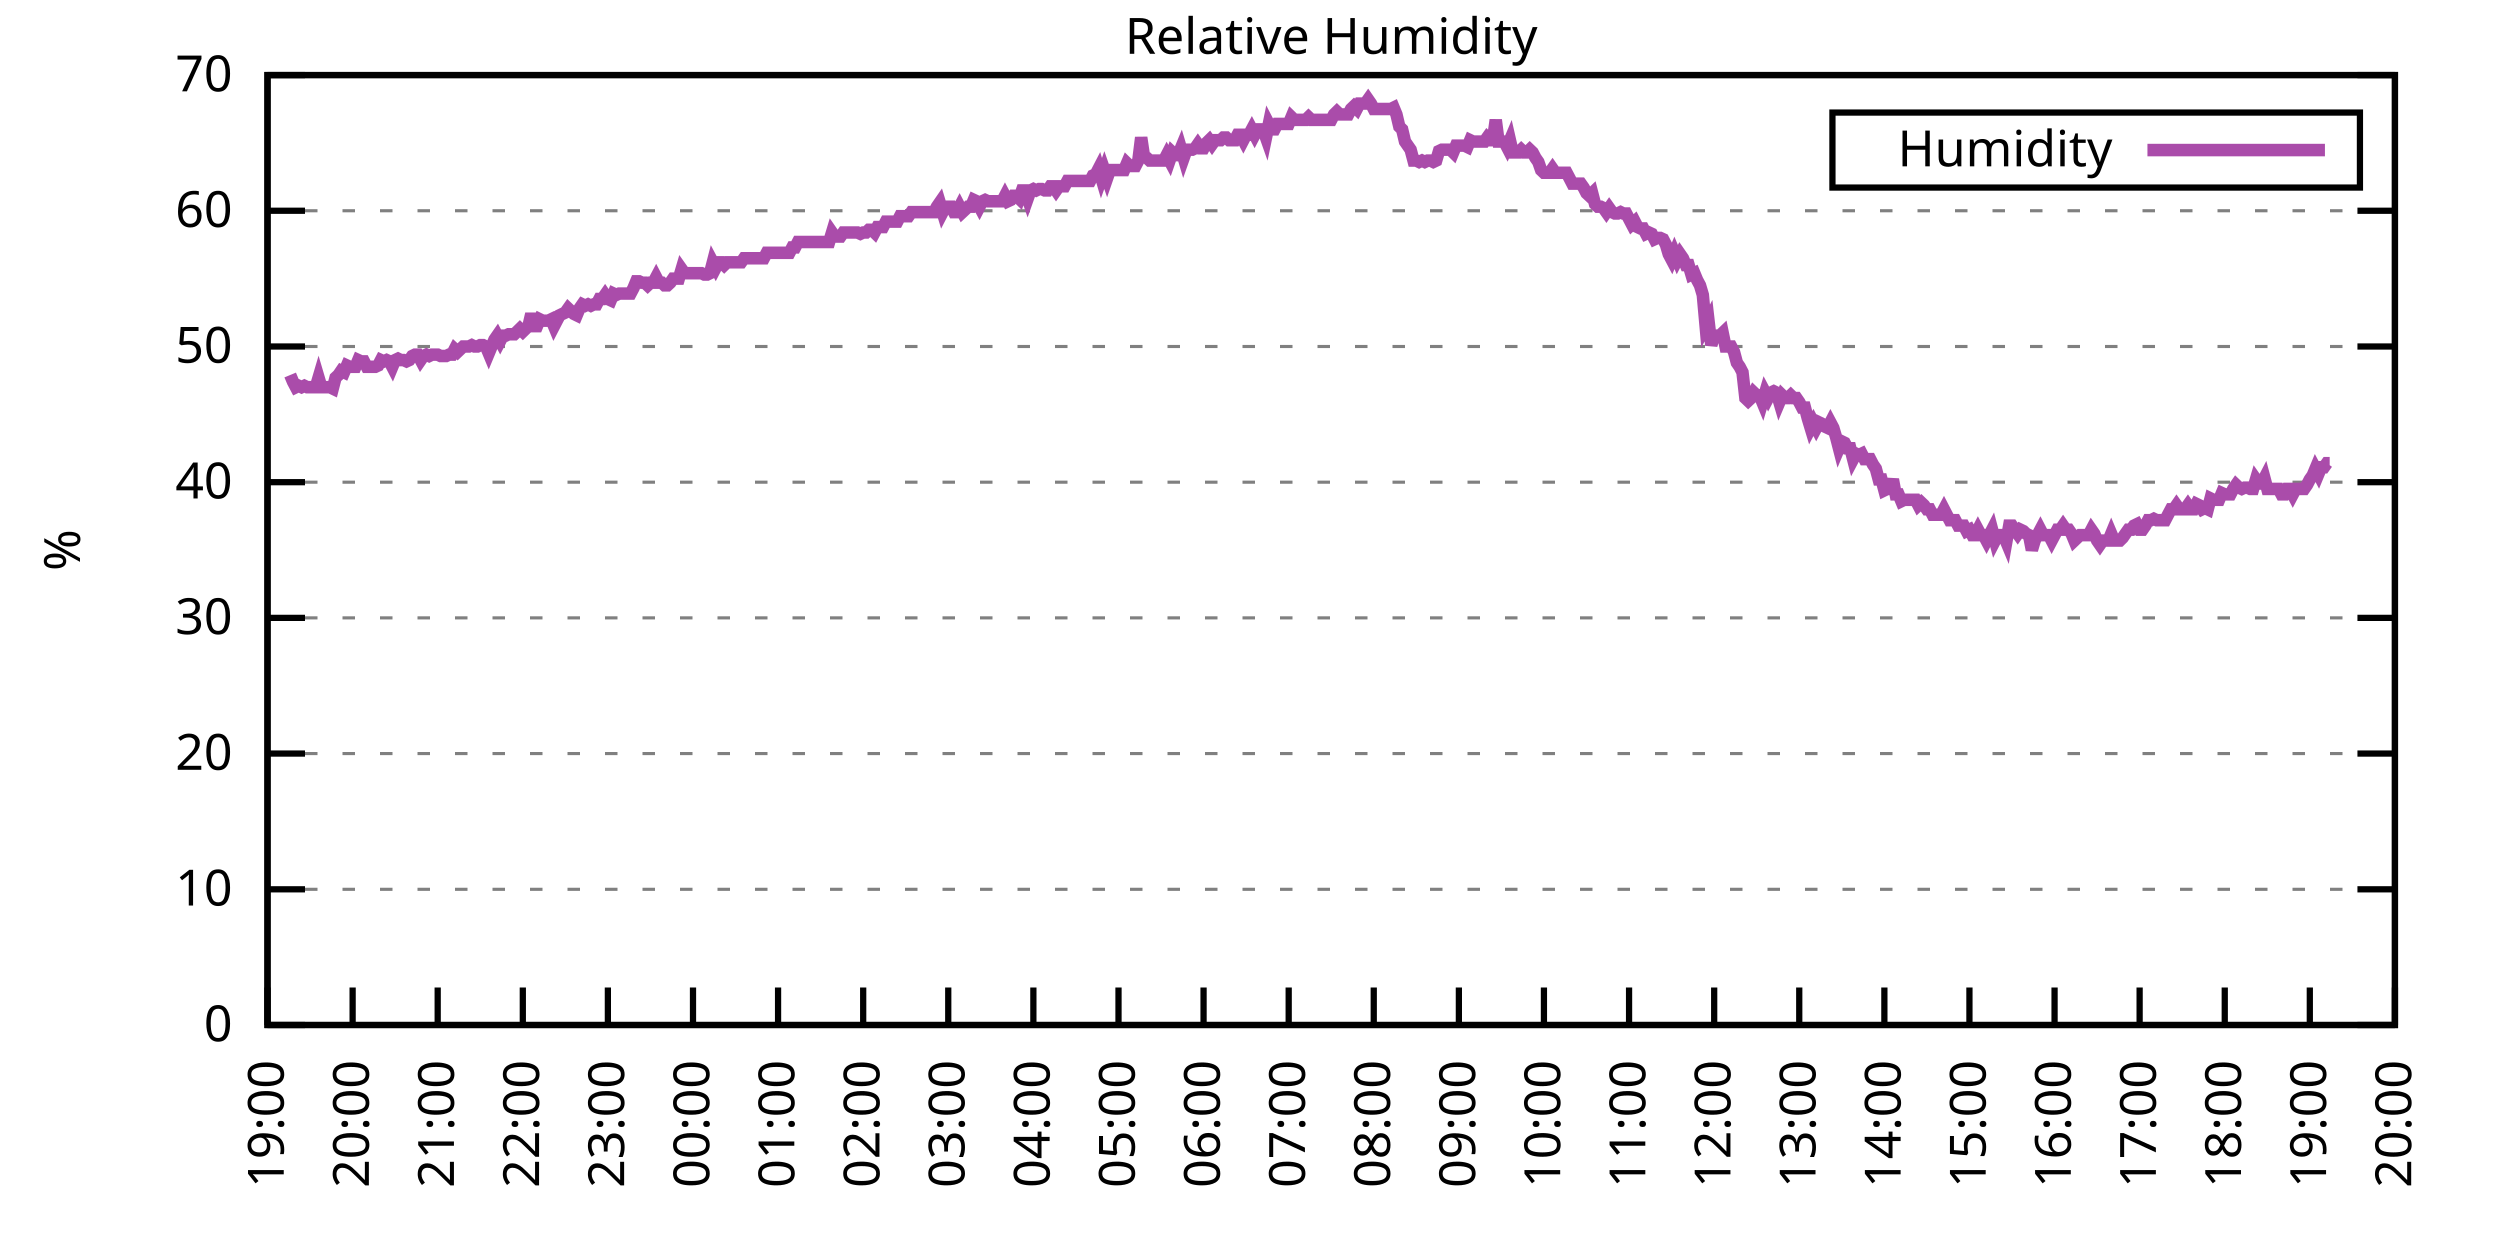
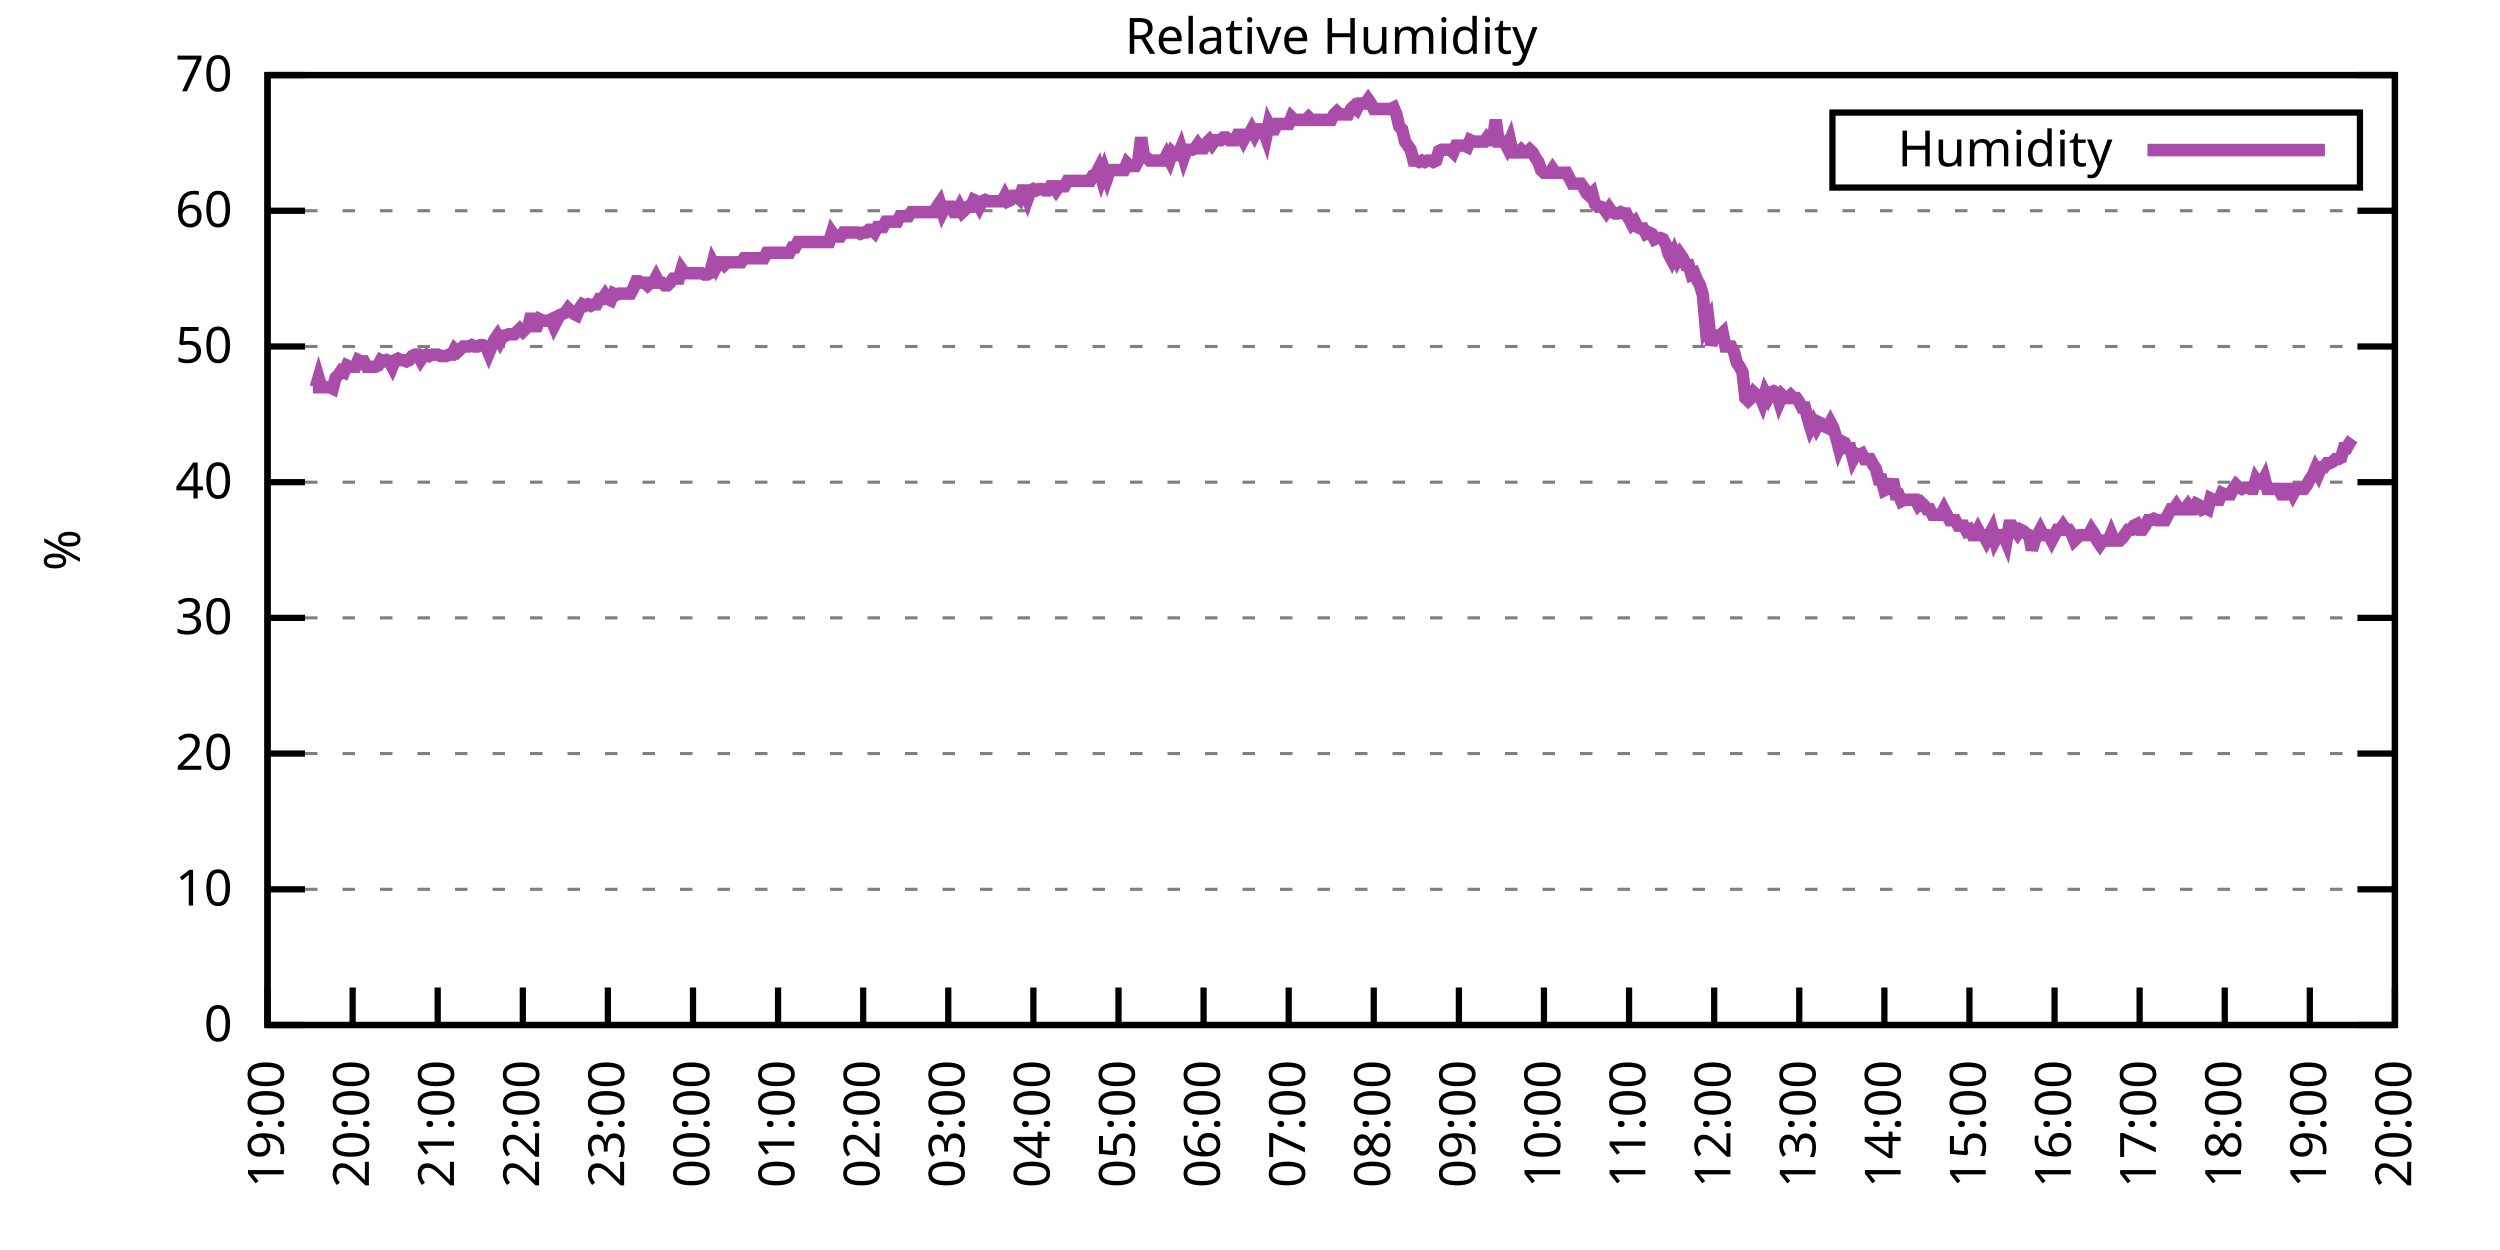
<svg xmlns="http://www.w3.org/2000/svg" xmlns:xlink="http://www.w3.org/1999/xlink" width="400" height="200" viewBox="0 0 400 200">
  <g id="gnuplot_canvas">
    <rect x="0" y="0" width="400" height="200" fill="none" />
    <defs>
      <circle id="gpDot" r="0.5" stroke-width="0.5" stroke="currentColor" />
      <path id="gpPt0" stroke-width="0.333" stroke="currentColor" d="M-1,0 h2 M0,-1 v2" />
      <path id="gpPt1" stroke-width="0.333" stroke="currentColor" d="M-1,-1 L1,1 M1,-1 L-1,1" />
      <path id="gpPt2" stroke-width="0.333" stroke="currentColor" d="M-1,0 L1,0 M0,-1 L0,1 M-1,-1 L1,1 M-1,1 L1,-1" />
      <rect id="gpPt3" stroke-width="0.333" stroke="currentColor" x="-1" y="-1" width="2" height="2" />
      <rect id="gpPt4" stroke-width="0.333" stroke="currentColor" fill="currentColor" x="-1" y="-1" width="2" height="2" />
      <circle id="gpPt5" stroke-width="0.333" stroke="currentColor" cx="0" cy="0" r="1" />
      <use xlink:href="#gpPt5" id="gpPt6" fill="currentColor" stroke="none" />
      <path id="gpPt7" stroke-width="0.333" stroke="currentColor" d="M0,-1.33 L-1.33,0.67 L1.33,0.67 z" />
      <use xlink:href="#gpPt7" id="gpPt8" fill="currentColor" stroke="none" />
      <use xlink:href="#gpPt7" id="gpPt9" stroke="currentColor" transform="rotate(180)" />
      <use xlink:href="#gpPt9" id="gpPt10" fill="currentColor" stroke="none" />
      <use xlink:href="#gpPt3" id="gpPt11" stroke="currentColor" transform="rotate(45)" />
      <use xlink:href="#gpPt11" id="gpPt12" fill="currentColor" stroke="none" />
      <path id="gpPt13" stroke-width="0.333" stroke="currentColor" d="M0,1.330 L1.265,0.411 L0.782,-1.067 L-0.782,-1.076 L-1.265,0.411 z" />
      <use xlink:href="#gpPt13" id="gpPt14" fill="currentColor" stroke="none" />
      <filter id="textbox" filterUnits="objectBoundingBox" x="0" y="0" height="1" width="1">
        <feFlood flood-color="white" flood-opacity="1" result="bgnd" />
        <feComposite in="SourceGraphic" in2="bgnd" operator="atop" />
      </filter>
      <filter id="greybox" filterUnits="objectBoundingBox" x="0" y="0" height="1" width="1">
        <feFlood flood-color="lightgrey" flood-opacity="1" result="grey" />
        <feComposite in="SourceGraphic" in2="grey" operator="atop" />
      </filter>
    </defs>
    <g fill="none" color="white" stroke="currentColor" stroke-width="1.00" stroke-linecap="butt" stroke-linejoin="miter">
</g>
    <g fill="none" color="black" stroke="currentColor" stroke-width="1.00" stroke-linecap="butt" stroke-linejoin="miter">
      <g stroke="none" shape-rendering="crispEdges">
        <polygon fill="rgb(255, 255, 255)" points="42.80,164.00 383.18,164.00 383.18,12.02 42.80,12.02 " />
      </g>
    </g>
    <g fill="none" color="black" stroke="currentColor" stroke-width="1.00" stroke-linecap="butt" stroke-linejoin="miter">
</g>
    <g fill="none" color="black" stroke="black" stroke-width="0.50" stroke-linecap="butt" stroke-linejoin="miter">
</g>
    <g fill="none" color="gray" stroke="currentColor" stroke-width="0.50" stroke-linecap="butt" stroke-linejoin="miter">
      <path stroke="gray" stroke-dasharray="2,4" class="gridline" d="M42.80,164.00 L383.19,164.00  " />
    </g>
    <g fill="none" color="gray" stroke="gray" stroke-width="1.00" stroke-linecap="butt" stroke-linejoin="miter">
</g>
    <g fill="none" color="black" stroke="currentColor" stroke-width="1.00" stroke-linecap="butt" stroke-linejoin="miter">
      <path stroke="black" d="M42.80,164.00 L48.80,164.00 M383.19,164.00 L377.19,164.00  " />
      <g transform="translate(37.20,166.60)" stroke="none" fill="black" font-family="Sans" font-size="8.00" text-anchor="end">
        <text>
          <tspan font-family="Sans"> 0</tspan>
        </text>
      </g>
    </g>
    <g fill="none" color="black" stroke="currentColor" stroke-width="1.00" stroke-linecap="butt" stroke-linejoin="miter">
</g>
    <g fill="none" color="black" stroke="black" stroke-width="0.50" stroke-linecap="butt" stroke-linejoin="miter">
</g>
    <g fill="none" color="gray" stroke="currentColor" stroke-width="0.50" stroke-linecap="butt" stroke-linejoin="miter">
      <path stroke="gray" stroke-dasharray="2,4" class="gridline" d="M42.80,142.29 L383.19,142.29  " />
    </g>
    <g fill="none" color="gray" stroke="gray" stroke-width="1.00" stroke-linecap="butt" stroke-linejoin="miter">
</g>
    <g fill="none" color="black" stroke="currentColor" stroke-width="1.00" stroke-linecap="butt" stroke-linejoin="miter">
      <path stroke="black" d="M42.80,142.29 L48.80,142.29 M383.19,142.29 L377.19,142.29  " />
      <g transform="translate(37.20,144.89)" stroke="none" fill="black" font-family="Sans" font-size="8.00" text-anchor="end">
        <text>
          <tspan font-family="Sans"> 10</tspan>
        </text>
      </g>
    </g>
    <g fill="none" color="black" stroke="currentColor" stroke-width="1.00" stroke-linecap="butt" stroke-linejoin="miter">
</g>
    <g fill="none" color="black" stroke="black" stroke-width="0.50" stroke-linecap="butt" stroke-linejoin="miter">
</g>
    <g fill="none" color="gray" stroke="currentColor" stroke-width="0.50" stroke-linecap="butt" stroke-linejoin="miter">
      <path stroke="gray" stroke-dasharray="2,4" class="gridline" d="M42.80,120.57 L383.19,120.57  " />
    </g>
    <g fill="none" color="gray" stroke="gray" stroke-width="1.00" stroke-linecap="butt" stroke-linejoin="miter">
</g>
    <g fill="none" color="black" stroke="currentColor" stroke-width="1.00" stroke-linecap="butt" stroke-linejoin="miter">
      <path stroke="black" d="M42.80,120.57 L48.80,120.57 M383.19,120.57 L377.19,120.57  " />
      <g transform="translate(37.20,123.17)" stroke="none" fill="black" font-family="Sans" font-size="8.00" text-anchor="end">
        <text>
          <tspan font-family="Sans"> 20</tspan>
        </text>
      </g>
    </g>
    <g fill="none" color="black" stroke="currentColor" stroke-width="1.00" stroke-linecap="butt" stroke-linejoin="miter">
</g>
    <g fill="none" color="black" stroke="black" stroke-width="0.50" stroke-linecap="butt" stroke-linejoin="miter">
</g>
    <g fill="none" color="gray" stroke="currentColor" stroke-width="0.50" stroke-linecap="butt" stroke-linejoin="miter">
      <path stroke="gray" stroke-dasharray="2,4" class="gridline" d="M42.80,98.86 L383.19,98.86  " />
    </g>
    <g fill="none" color="gray" stroke="gray" stroke-width="1.00" stroke-linecap="butt" stroke-linejoin="miter">
</g>
    <g fill="none" color="black" stroke="currentColor" stroke-width="1.00" stroke-linecap="butt" stroke-linejoin="miter">
      <path stroke="black" d="M42.80,98.86 L48.80,98.86 M383.19,98.86 L377.19,98.86  " />
      <g transform="translate(37.20,101.46)" stroke="none" fill="black" font-family="Sans" font-size="8.00" text-anchor="end">
        <text>
          <tspan font-family="Sans"> 30</tspan>
        </text>
      </g>
    </g>
    <g fill="none" color="black" stroke="currentColor" stroke-width="1.00" stroke-linecap="butt" stroke-linejoin="miter">
</g>
    <g fill="none" color="black" stroke="black" stroke-width="0.50" stroke-linecap="butt" stroke-linejoin="miter">
</g>
    <g fill="none" color="gray" stroke="currentColor" stroke-width="0.50" stroke-linecap="butt" stroke-linejoin="miter">
      <path stroke="gray" stroke-dasharray="2,4" class="gridline" d="M42.80,77.15 L383.19,77.15  " />
    </g>
    <g fill="none" color="gray" stroke="gray" stroke-width="1.00" stroke-linecap="butt" stroke-linejoin="miter">
</g>
    <g fill="none" color="black" stroke="currentColor" stroke-width="1.00" stroke-linecap="butt" stroke-linejoin="miter">
      <path stroke="black" d="M42.80,77.15 L48.80,77.15 M383.19,77.15 L377.19,77.15  " />
      <g transform="translate(37.20,79.75)" stroke="none" fill="black" font-family="Sans" font-size="8.00" text-anchor="end">
        <text>
          <tspan font-family="Sans"> 40</tspan>
        </text>
      </g>
    </g>
    <g fill="none" color="black" stroke="currentColor" stroke-width="1.00" stroke-linecap="butt" stroke-linejoin="miter">
</g>
    <g fill="none" color="black" stroke="black" stroke-width="0.50" stroke-linecap="butt" stroke-linejoin="miter">
</g>
    <g fill="none" color="gray" stroke="currentColor" stroke-width="0.50" stroke-linecap="butt" stroke-linejoin="miter">
      <path stroke="gray" stroke-dasharray="2,4" class="gridline" d="M42.80,55.44 L383.19,55.44  " />
    </g>
    <g fill="none" color="gray" stroke="gray" stroke-width="1.00" stroke-linecap="butt" stroke-linejoin="miter">
</g>
    <g fill="none" color="black" stroke="currentColor" stroke-width="1.00" stroke-linecap="butt" stroke-linejoin="miter">
      <path stroke="black" d="M42.80,55.44 L48.80,55.44 M383.19,55.44 L377.19,55.44  " />
      <g transform="translate(37.20,58.04)" stroke="none" fill="black" font-family="Sans" font-size="8.00" text-anchor="end">
        <text>
          <tspan font-family="Sans"> 50</tspan>
        </text>
      </g>
    </g>
    <g fill="none" color="black" stroke="currentColor" stroke-width="1.00" stroke-linecap="butt" stroke-linejoin="miter">
</g>
    <g fill="none" color="black" stroke="black" stroke-width="0.50" stroke-linecap="butt" stroke-linejoin="miter">
</g>
    <g fill="none" color="gray" stroke="currentColor" stroke-width="0.50" stroke-linecap="butt" stroke-linejoin="miter">
      <path stroke="gray" stroke-dasharray="2,4" class="gridline" d="M42.80,33.72 L383.19,33.72  " />
    </g>
    <g fill="none" color="gray" stroke="gray" stroke-width="1.00" stroke-linecap="butt" stroke-linejoin="miter">
</g>
    <g fill="none" color="black" stroke="currentColor" stroke-width="1.00" stroke-linecap="butt" stroke-linejoin="miter">
      <path stroke="black" d="M42.80,33.72 L48.80,33.72 M383.19,33.72 L377.19,33.72  " />
      <g transform="translate(37.20,36.32)" stroke="none" fill="black" font-family="Sans" font-size="8.00" text-anchor="end">
        <text>
          <tspan font-family="Sans"> 60</tspan>
        </text>
      </g>
    </g>
    <g fill="none" color="black" stroke="currentColor" stroke-width="1.00" stroke-linecap="butt" stroke-linejoin="miter">
</g>
    <g fill="none" color="black" stroke="black" stroke-width="0.50" stroke-linecap="butt" stroke-linejoin="miter">
</g>
    <g fill="none" color="gray" stroke="currentColor" stroke-width="0.50" stroke-linecap="butt" stroke-linejoin="miter">
      <path stroke="gray" stroke-dasharray="2,4" class="gridline" d="M42.80,12.01 L383.19,12.01  " />
    </g>
    <g fill="none" color="gray" stroke="gray" stroke-width="1.00" stroke-linecap="butt" stroke-linejoin="miter">
</g>
    <g fill="none" color="black" stroke="currentColor" stroke-width="1.00" stroke-linecap="butt" stroke-linejoin="miter">
      <path stroke="black" d="M42.80,12.01 L48.80,12.01 M383.19,12.01 L377.19,12.01  " />
      <g transform="translate(37.20,14.61)" stroke="none" fill="black" font-family="Sans" font-size="8.00" text-anchor="end">
        <text>
          <tspan font-family="Sans"> 70</tspan>
        </text>
      </g>
    </g>
    <g fill="none" color="black" stroke="currentColor" stroke-width="1.00" stroke-linecap="butt" stroke-linejoin="miter">
      <path stroke="black" d="M42.80,164.00 L42.80,158.00  " />
      <g transform="translate(45.40,169.60) rotate(270.00)" stroke="none" fill="black" font-family="Sans" font-size="8.00" text-anchor="end">
        <text>
          <tspan font-family="Sans">19:00</tspan>
        </text>
      </g>
    </g>
    <g fill="none" color="black" stroke="currentColor" stroke-width="1.00" stroke-linecap="butt" stroke-linejoin="miter">
      <path stroke="black" d="M56.42,164.00 L56.42,158.00  " />
      <g transform="translate(59.02,169.60) rotate(270.00)" stroke="none" fill="black" font-family="Sans" font-size="8.00" text-anchor="end">
        <text>
          <tspan font-family="Sans">20:00</tspan>
        </text>
      </g>
    </g>
    <g fill="none" color="black" stroke="currentColor" stroke-width="1.00" stroke-linecap="butt" stroke-linejoin="miter">
      <path stroke="black" d="M70.03,164.00 L70.03,158.00  " />
      <g transform="translate(72.63,169.60) rotate(270.00)" stroke="none" fill="black" font-family="Sans" font-size="8.00" text-anchor="end">
        <text>
          <tspan font-family="Sans">21:00</tspan>
        </text>
      </g>
    </g>
    <g fill="none" color="black" stroke="currentColor" stroke-width="1.00" stroke-linecap="butt" stroke-linejoin="miter">
      <path stroke="black" d="M83.65,164.00 L83.65,158.00  " />
      <g transform="translate(86.25,169.60) rotate(270.00)" stroke="none" fill="black" font-family="Sans" font-size="8.00" text-anchor="end">
        <text>
          <tspan font-family="Sans">22:00</tspan>
        </text>
      </g>
    </g>
    <g fill="none" color="black" stroke="currentColor" stroke-width="1.00" stroke-linecap="butt" stroke-linejoin="miter">
      <path stroke="black" d="M97.26,164.00 L97.26,158.00  " />
      <g transform="translate(99.86,169.60) rotate(270.00)" stroke="none" fill="black" font-family="Sans" font-size="8.00" text-anchor="end">
        <text>
          <tspan font-family="Sans">23:00</tspan>
        </text>
      </g>
    </g>
    <g fill="none" color="black" stroke="currentColor" stroke-width="1.00" stroke-linecap="butt" stroke-linejoin="miter">
      <path stroke="black" d="M110.88,164.00 L110.88,158.00  " />
      <g transform="translate(113.48,169.60) rotate(270.00)" stroke="none" fill="black" font-family="Sans" font-size="8.00" text-anchor="end">
        <text>
          <tspan font-family="Sans">00:00</tspan>
        </text>
      </g>
    </g>
    <g fill="none" color="black" stroke="currentColor" stroke-width="1.00" stroke-linecap="butt" stroke-linejoin="miter">
      <path stroke="black" d="M124.49,164.00 L124.49,158.00  " />
      <g transform="translate(127.09,169.60) rotate(270.00)" stroke="none" fill="black" font-family="Sans" font-size="8.00" text-anchor="end">
        <text>
          <tspan font-family="Sans">01:00</tspan>
        </text>
      </g>
    </g>
    <g fill="none" color="black" stroke="currentColor" stroke-width="1.00" stroke-linecap="butt" stroke-linejoin="miter">
      <path stroke="black" d="M138.11,164.00 L138.11,158.00  " />
      <g transform="translate(140.71,169.60) rotate(270.00)" stroke="none" fill="black" font-family="Sans" font-size="8.00" text-anchor="end">
        <text>
          <tspan font-family="Sans">02:00</tspan>
        </text>
      </g>
    </g>
    <g fill="none" color="black" stroke="currentColor" stroke-width="1.00" stroke-linecap="butt" stroke-linejoin="miter">
      <path stroke="black" d="M151.72,164.00 L151.72,158.00  " />
      <g transform="translate(154.32,169.60) rotate(270.00)" stroke="none" fill="black" font-family="Sans" font-size="8.00" text-anchor="end">
        <text>
          <tspan font-family="Sans">03:00</tspan>
        </text>
      </g>
    </g>
    <g fill="none" color="black" stroke="currentColor" stroke-width="1.00" stroke-linecap="butt" stroke-linejoin="miter">
      <path stroke="black" d="M165.34,164.00 L165.34,158.00  " />
      <g transform="translate(167.94,169.60) rotate(270.00)" stroke="none" fill="black" font-family="Sans" font-size="8.00" text-anchor="end">
        <text>
          <tspan font-family="Sans">04:00</tspan>
        </text>
      </g>
    </g>
    <g fill="none" color="black" stroke="currentColor" stroke-width="1.00" stroke-linecap="butt" stroke-linejoin="miter">
      <path stroke="black" d="M178.96,164.00 L178.96,158.00  " />
      <g transform="translate(181.56,169.60) rotate(270.00)" stroke="none" fill="black" font-family="Sans" font-size="8.00" text-anchor="end">
        <text>
          <tspan font-family="Sans">05:00</tspan>
        </text>
      </g>
    </g>
    <g fill="none" color="black" stroke="currentColor" stroke-width="1.00" stroke-linecap="butt" stroke-linejoin="miter">
      <path stroke="black" d="M192.57,164.00 L192.57,158.00  " />
      <g transform="translate(195.17,169.60) rotate(270.00)" stroke="none" fill="black" font-family="Sans" font-size="8.00" text-anchor="end">
        <text>
          <tspan font-family="Sans">06:00</tspan>
        </text>
      </g>
    </g>
    <g fill="none" color="black" stroke="currentColor" stroke-width="1.00" stroke-linecap="butt" stroke-linejoin="miter">
      <path stroke="black" d="M206.19,164.00 L206.19,158.00  " />
      <g transform="translate(208.79,169.60) rotate(270.00)" stroke="none" fill="black" font-family="Sans" font-size="8.00" text-anchor="end">
        <text>
          <tspan font-family="Sans">07:00</tspan>
        </text>
      </g>
    </g>
    <g fill="none" color="black" stroke="currentColor" stroke-width="1.00" stroke-linecap="butt" stroke-linejoin="miter">
      <path stroke="black" d="M219.80,164.00 L219.80,158.00  " />
      <g transform="translate(222.40,169.60) rotate(270.00)" stroke="none" fill="black" font-family="Sans" font-size="8.00" text-anchor="end">
        <text>
          <tspan font-family="Sans">08:00</tspan>
        </text>
      </g>
    </g>
    <g fill="none" color="black" stroke="currentColor" stroke-width="1.00" stroke-linecap="butt" stroke-linejoin="miter">
      <path stroke="black" d="M233.42,164.00 L233.42,158.00  " />
      <g transform="translate(236.02,169.60) rotate(270.00)" stroke="none" fill="black" font-family="Sans" font-size="8.00" text-anchor="end">
        <text>
          <tspan font-family="Sans">09:00</tspan>
        </text>
      </g>
    </g>
    <g fill="none" color="black" stroke="currentColor" stroke-width="1.00" stroke-linecap="butt" stroke-linejoin="miter">
      <path stroke="black" d="M247.03,164.00 L247.03,158.00  " />
      <g transform="translate(249.63,169.60) rotate(270.00)" stroke="none" fill="black" font-family="Sans" font-size="8.00" text-anchor="end">
        <text>
          <tspan font-family="Sans">10:00</tspan>
        </text>
      </g>
    </g>
    <g fill="none" color="black" stroke="currentColor" stroke-width="1.00" stroke-linecap="butt" stroke-linejoin="miter">
      <path stroke="black" d="M260.65,164.00 L260.65,158.00  " />
      <g transform="translate(263.25,169.60) rotate(270.00)" stroke="none" fill="black" font-family="Sans" font-size="8.00" text-anchor="end">
        <text>
          <tspan font-family="Sans">11:00</tspan>
        </text>
      </g>
    </g>
    <g fill="none" color="black" stroke="currentColor" stroke-width="1.00" stroke-linecap="butt" stroke-linejoin="miter">
      <path stroke="black" d="M274.27,164.00 L274.27,158.00  " />
      <g transform="translate(276.87,169.60) rotate(270.00)" stroke="none" fill="black" font-family="Sans" font-size="8.00" text-anchor="end">
        <text>
          <tspan font-family="Sans">12:00</tspan>
        </text>
      </g>
    </g>
    <g fill="none" color="black" stroke="currentColor" stroke-width="1.00" stroke-linecap="butt" stroke-linejoin="miter">
      <path stroke="black" d="M287.88,164.00 L287.88,158.00  " />
      <g transform="translate(290.48,169.60) rotate(270.00)" stroke="none" fill="black" font-family="Sans" font-size="8.00" text-anchor="end">
        <text>
          <tspan font-family="Sans">13:00</tspan>
        </text>
      </g>
    </g>
    <g fill="none" color="black" stroke="currentColor" stroke-width="1.00" stroke-linecap="butt" stroke-linejoin="miter">
      <path stroke="black" d="M301.50,164.00 L301.50,158.00  " />
      <g transform="translate(304.10,169.60) rotate(270.00)" stroke="none" fill="black" font-family="Sans" font-size="8.00" text-anchor="end">
        <text>
          <tspan font-family="Sans">14:00</tspan>
        </text>
      </g>
    </g>
    <g fill="none" color="black" stroke="currentColor" stroke-width="1.00" stroke-linecap="butt" stroke-linejoin="miter">
      <path stroke="black" d="M315.11,164.00 L315.11,158.00  " />
      <g transform="translate(317.71,169.60) rotate(270.00)" stroke="none" fill="black" font-family="Sans" font-size="8.00" text-anchor="end">
        <text>
          <tspan font-family="Sans">15:00</tspan>
        </text>
      </g>
    </g>
    <g fill="none" color="black" stroke="currentColor" stroke-width="1.00" stroke-linecap="butt" stroke-linejoin="miter">
      <path stroke="black" d="M328.73,164.00 L328.73,158.00  " />
      <g transform="translate(331.33,169.60) rotate(270.00)" stroke="none" fill="black" font-family="Sans" font-size="8.00" text-anchor="end">
        <text>
          <tspan font-family="Sans">16:00</tspan>
        </text>
      </g>
    </g>
    <g fill="none" color="black" stroke="currentColor" stroke-width="1.00" stroke-linecap="butt" stroke-linejoin="miter">
      <path stroke="black" d="M342.34,164.00 L342.34,158.00  " />
      <g transform="translate(344.94,169.60) rotate(270.00)" stroke="none" fill="black" font-family="Sans" font-size="8.00" text-anchor="end">
        <text>
          <tspan font-family="Sans">17:00</tspan>
        </text>
      </g>
    </g>
    <g fill="none" color="black" stroke="currentColor" stroke-width="1.00" stroke-linecap="butt" stroke-linejoin="miter">
      <path stroke="black" d="M355.96,164.00 L355.96,158.00  " />
      <g transform="translate(358.56,169.60) rotate(270.00)" stroke="none" fill="black" font-family="Sans" font-size="8.00" text-anchor="end">
        <text>
          <tspan font-family="Sans">18:00</tspan>
        </text>
      </g>
    </g>
    <g fill="none" color="black" stroke="currentColor" stroke-width="1.00" stroke-linecap="butt" stroke-linejoin="miter">
      <path stroke="black" d="M369.57,164.00 L369.57,158.00  " />
      <g transform="translate(372.17,169.60) rotate(270.00)" stroke="none" fill="black" font-family="Sans" font-size="8.00" text-anchor="end">
        <text>
          <tspan font-family="Sans">19:00</tspan>
        </text>
      </g>
    </g>
    <g fill="none" color="black" stroke="currentColor" stroke-width="1.00" stroke-linecap="butt" stroke-linejoin="miter">
      <path stroke="black" d="M383.19,164.00 L383.19,158.00  " />
      <g transform="translate(385.79,169.60) rotate(270.00)" stroke="none" fill="black" font-family="Sans" font-size="8.00" text-anchor="end">
        <text>
          <tspan font-family="Sans">20:00</tspan>
        </text>
      </g>
    </g>
    <g fill="none" color="black" stroke="currentColor" stroke-width="1.00" stroke-linecap="butt" stroke-linejoin="miter">
</g>
    <g fill="none" color="black" stroke="currentColor" stroke-width="1.00" stroke-linecap="butt" stroke-linejoin="miter">
      <path stroke="black" d="M42.80,12.01 L42.80,164.00 L383.19,164.00 L383.19,12.01 L42.80,12.01 Z  " />
    </g>
    <g fill="none" color="black" stroke="currentColor" stroke-width="1.00" stroke-linecap="butt" stroke-linejoin="miter">
</g>
    <g fill="none" color="black" stroke="currentColor" stroke-width="1.00" stroke-linecap="butt" stroke-linejoin="miter">
      <path stroke="black" d="M293.19,30.01 L293.19,18.01 L377.59,18.01 L377.59,30.01 L293.19,30.01 Z  " />
    </g>
    <g id="Relative_Humidity_plot_1">
      <g fill="none" color="white" stroke="black" stroke-width="2.00" stroke-linecap="butt" stroke-linejoin="miter">
</g>
      <g fill="none" color="black" stroke="currentColor" stroke-width="2.00" stroke-linecap="butt" stroke-linejoin="miter">
        <g transform="translate(337.99,26.61)" stroke="none" fill="black" font-family="Sans" font-size="8.00" text-anchor="end">
          <text>
            <tspan font-family="Sans">Humidity</tspan>
          </text>
        </g>
      </g>
      <g fill="none" color="black" stroke="currentColor" stroke-width="2.00" stroke-linecap="butt" stroke-linejoin="miter">
-         <path stroke="rgb(170,  76, 170)" d="M343.59,24.01 L371.99,24.01 M46.43,60.00 L46.88,61.08 L47.34,61.95 L47.79,61.73 L48.25,61.95 L48.70,61.73   L49.15,61.95 L49.61,61.95 L50.06,61.95 L50.52,61.95 L50.97,60.43 L51.42,61.95 L51.88,61.95 L52.33,61.95   L52.78,61.95 L53.24,62.17 L53.69,60.43 L54.15,60.00 L54.60,59.34 L55.05,59.56 L55.51,58.48 L55.96,58.69   L56.42,58.69 L56.87,58.69 L57.32,57.61 L57.78,57.82 L58.23,57.82 L58.68,58.69 L59.14,58.69 L59.59,58.69   L60.05,58.69 L60.50,58.48 L60.95,57.61 L61.41,57.82 L61.86,57.61 L62.32,57.82 L62.77,58.69 L63.22,57.61   L63.68,57.39 L64.13,57.61 L64.58,57.61 L65.04,57.82 L65.49,57.61 L65.95,56.96 L66.40,56.74 L66.85,56.74   L67.31,57.61 L67.76,56.96 L68.22,56.74 L68.67,56.96 L69.12,56.74 L69.58,56.74 L70.03,56.74 L70.49,56.96   L70.94,56.96 L71.39,56.96 L71.85,56.74 L72.30,56.74 L72.75,55.87 L73.21,56.30 L73.66,55.87 L74.12,55.44   L74.57,55.44 L75.02,55.44 L75.48,55.22 L75.93,55.44 L76.39,55.44 L76.84,55.22 L77.29,55.22 L77.75,55.44   L78.20,56.52 L78.65,55.44 L79.11,54.35 L79.56,53.70 L80.02,54.57 L80.47,53.70 L80.92,53.70 L81.38,53.48   L81.83,53.48 L82.29,53.48 L82.74,53.05 L83.19,52.61 L83.65,53.05 L84.10,52.61 L84.55,52.18 L85.01,50.22   L85.46,52.18 L85.92,52.18 L86.37,51.09 L86.82,51.31 L87.28,51.31 L87.73,51.31 L88.19,51.09 L88.64,52.18   L89.09,51.31 L89.55,50.44 L90.00,50.22 L90.45,50.01 L90.91,49.36 L91.36,49.79 L91.82,50.22 L92.27,50.44   L92.72,49.36 L93.18,48.70 L93.63,48.92 L94.09,48.70 L94.54,48.92 L94.99,48.70 L95.45,48.70 L95.90,47.84   L96.35,47.84 L96.81,47.18 L97.26,47.84 L97.72,48.05 L98.17,46.97 L98.62,47.18 L99.08,46.97 L99.53,46.97   L99.99,46.97 L100.44,46.97 L100.89,46.97 L101.35,46.10 L101.80,45.01 L102.25,45.01 L102.71,45.23 L103.16,45.23   L103.62,45.66 L104.07,45.23 L104.52,45.23 L104.98,44.36 L105.43,45.23 L105.89,45.23 L106.34,45.66 L106.79,45.66   L107.25,45.23 L107.70,44.58 L108.15,44.58 L108.61,44.58 L109.06,43.06 L109.52,43.71 L109.97,43.71 L110.42,43.71   L110.88,43.71 L111.33,43.71 L111.79,43.71 L112.24,43.71 L112.69,43.93 L113.15,43.93 L113.60,43.71 L114.05,41.97   L114.51,42.84 L114.96,41.97 L115.42,41.97 L115.87,42.41 L116.32,41.97 L116.78,41.97 L117.23,41.97 L117.69,41.97   L118.14,41.97 L118.59,41.97 L119.05,41.32 L119.50,41.32 L119.96,41.32 L120.41,41.32 L120.86,41.32 L121.32,41.32   L121.77,41.32 L122.22,41.32 L122.68,40.45 L123.13,40.45 L123.59,40.45 L124.04,40.45 L124.49,40.45 L124.95,40.45   L125.40,40.45 L125.86,40.45 L126.31,40.45 L126.76,39.59 L127.22,39.59 L127.67,38.72 L128.12,38.72 L128.58,38.72   L129.03,38.72 L129.49,38.72 L129.94,38.72 L130.39,38.72 L130.85,38.72 L131.30,38.72 L131.76,38.72 L132.21,38.72   L132.66,38.72 L133.12,37.20 L133.57,37.85 L134.02,37.85 L134.48,37.85 L134.93,37.20 L135.39,37.20 L135.84,37.20   L136.29,37.20 L136.75,37.20 L137.20,37.20 L137.66,37.41 L138.11,37.20 L138.56,37.20 L139.02,36.76 L139.47,36.76   L139.92,37.20 L140.38,36.33 L140.83,36.33 L141.29,36.33 L141.74,35.46 L142.19,35.46 L142.65,35.46 L143.10,35.46   L143.56,35.46 L144.01,34.59 L144.46,34.59 L144.92,34.59 L145.37,34.59 L145.82,33.94 L146.28,33.94 L146.73,33.94   L147.19,33.94 L147.64,33.94 L148.09,33.94 L148.55,33.94 L149.00,33.94 L149.46,33.94 L149.91,33.07 L150.36,32.42   L150.82,33.94 L151.27,33.07 L151.72,33.07 L152.18,33.07 L152.63,33.94 L153.09,33.94 L153.54,33.07 L153.99,33.94   L154.45,33.51 L154.90,33.07 L155.36,33.07 L155.81,31.99 L156.26,32.20 L156.72,33.07 L157.17,32.20 L157.62,31.99   L158.08,32.20 L158.53,32.20 L158.99,32.20 L159.44,32.20 L159.89,32.20 L160.35,32.20 L160.80,31.33 L161.26,32.20   L161.71,31.99 L162.16,31.33 L162.62,31.33 L163.07,31.77 L163.52,30.47 L163.98,30.47 L164.43,31.77 L164.89,30.47   L165.34,30.25 L165.79,30.47 L166.25,30.25 L166.70,30.25 L167.16,30.47 L167.61,30.47 L168.06,29.81 L168.52,29.81   L168.97,30.47 L169.43,29.81 L169.88,29.81 L170.33,29.81 L170.79,28.95 L171.24,28.95 L171.69,28.95 L172.15,28.95   L172.60,28.95 L173.06,28.95 L173.51,28.95 L173.96,28.95 L174.42,28.95 L174.87,28.08 L175.33,27.86 L175.78,26.99   L176.23,28.51 L176.69,27.21 L177.14,28.51 L177.59,27.21 L178.05,27.21 L178.50,27.21 L178.96,27.21 L179.41,27.21   L179.86,27.21 L180.32,26.12 L180.77,26.56 L181.23,26.56 L181.68,26.56 L182.13,25.69 L182.59,22.00 L183.04,25.04   L183.49,25.25 L183.95,25.69 L184.40,25.69 L184.86,25.69 L185.31,25.69 L185.76,25.69 L186.22,25.69 L186.67,24.82   L187.13,25.69 L187.58,24.39 L188.03,24.82 L188.49,24.82 L188.94,23.73 L189.39,25.25 L189.85,23.95 L190.30,23.95   L190.76,23.95 L191.21,23.73 L191.66,23.08 L192.12,23.73 L192.57,23.73 L193.03,22.87 L193.48,22.43 L193.93,23.08   L194.39,22.43 L194.84,22.43 L195.29,22.43 L195.75,22.00 L196.20,22.00 L196.66,22.43 L197.11,22.43 L197.56,22.43   L198.02,21.56 L198.47,21.56 L198.93,22.43 L199.38,21.56 L199.83,21.56 L200.29,20.70 L200.74,21.56 L201.19,20.70   L201.65,20.70 L202.10,20.70 L202.56,22.00 L203.01,19.83 L203.46,20.70 L203.92,20.70 L204.37,19.83 L204.83,19.83   L205.28,19.83 L205.73,19.83 L206.19,19.83 L206.64,18.74 L207.09,19.18 L207.55,19.18 L208.00,19.18 L208.46,19.18   L208.91,19.18 L209.36,18.74 L209.82,19.18 L210.27,19.18 L210.73,19.18 L211.18,19.18 L211.63,19.18 L212.09,19.18   L212.54,19.18 L213.00,19.18 L213.45,18.31 L213.90,17.87 L214.36,18.31 L214.81,18.31 L215.26,18.31 L215.72,18.31   L216.17,17.44 L216.63,17.00 L217.08,17.44 L217.53,16.57 L217.99,16.57 L218.44,16.57 L218.90,15.92 L219.35,16.57   L219.80,17.44 L220.26,17.44 L220.71,17.44 L221.16,17.44 L221.62,17.44 L222.07,17.44 L222.53,17.44 L222.98,17.22   L223.43,18.31 L223.89,20.26 L224.34,20.70 L224.80,22.65 L225.25,23.30 L225.70,23.95 L226.16,25.69 L226.61,25.69   L227.06,25.91 L227.52,25.69 L227.97,25.91 L228.43,25.69 L228.88,25.69 L229.33,25.91 L229.79,25.69 L230.24,24.17   L230.70,23.95 L231.15,23.95 L231.60,23.95 L232.06,23.95 L232.51,24.39 L232.96,23.30 L233.42,23.30 L233.87,23.30   L234.33,23.30 L234.78,23.52 L235.23,22.43 L235.69,22.65 L236.14,22.65 L236.60,22.65 L237.05,22.65 L237.50,22.65   L237.96,22.00 L238.41,22.43 L238.86,22.43 L239.32,19.18 L239.77,22.65 L240.23,22.65 L240.68,22.65 L241.13,23.52   L241.59,22.43 L242.04,24.39 L242.50,24.39 L242.95,24.39 L243.40,23.95 L243.86,24.39 L244.31,24.39 L244.76,23.95   L245.22,24.39 L245.67,25.25 L246.13,25.91 L246.58,27.21 L247.03,27.64 L247.49,27.64 L247.94,27.64 L248.40,26.99   L248.85,27.64 L249.30,27.64 L249.76,27.64 L250.21,27.64 L250.66,27.64 L251.12,28.51 L251.57,29.38 L252.03,29.38   L252.48,29.38 L252.93,29.38 L253.39,30.03 L253.84,30.90 L254.30,31.33 L254.75,30.90 L255.20,32.64 L255.66,33.07   L256.11,33.07 L256.56,33.29 L257.02,33.94 L257.47,33.29 L257.93,33.94 L258.38,34.16 L258.83,34.16 L259.29,33.94   L259.74,34.16 L260.20,34.16 L260.65,35.03 L261.10,35.89 L261.56,35.46 L262.01,36.33 L262.47,36.55 L262.92,36.55   L263.37,37.41 L263.83,37.20 L264.28,37.41 L264.73,38.28 L265.19,38.07 L265.64,38.07 L266.10,38.28 L266.55,39.15   L267.00,40.67 L267.46,41.54 L267.91,40.45 L268.37,41.54 L268.82,40.67 L269.27,41.32 L269.73,42.41 L270.18,42.41   L270.63,43.93 L271.09,43.71 L271.54,44.80 L272.00,45.66 L272.45,47.18 L272.90,52.18 L273.36,51.31 L273.81,55.22   L274.27,53.70 L274.72,53.70 L275.17,53.70 L275.63,53.26 L276.08,55.44 L276.53,55.44 L276.99,55.44 L277.44,56.30   L277.90,58.04 L278.35,58.69 L278.80,59.56 L279.26,63.69 L279.71,64.12 L280.17,63.69 L280.62,62.82 L281.07,63.25   L281.53,63.25 L281.98,64.34 L282.43,62.82 L282.89,63.69 L283.34,62.82 L283.80,62.60 L284.25,62.82 L284.70,64.34   L285.16,63.25 L285.61,63.69 L286.07,63.69 L286.52,63.25 L286.97,63.69 L287.43,63.69 L287.88,64.34 L288.33,65.21   L288.79,65.21 L289.24,66.94 L289.70,68.46 L290.15,67.59 L290.60,68.46 L291.06,67.59 L291.51,67.81 L291.97,68.25   L292.42,68.46 L292.87,67.59 L293.33,68.46 L293.78,69.98 L294.23,71.72 L294.69,70.63 L295.14,70.85 L295.60,71.72   L296.05,71.72 L296.50,73.46 L296.96,72.59 L297.41,72.81 L297.87,72.59 L298.32,73.46 L298.77,73.46 L299.23,73.46   L299.68,74.33 L300.13,74.98 L300.59,76.71 L301.04,76.71 L301.50,78.45 L301.95,78.23 L302.40,78.23 L302.86,76.71   L303.31,79.10 L303.77,79.10 L304.22,80.19 L304.67,79.97 L305.13,79.97 L305.58,79.97 L306.03,79.97 L306.49,79.97   L306.94,80.84 L307.40,80.41 L307.85,80.84 L308.30,81.49 L308.76,81.49 L309.21,82.36 L309.67,82.36 L310.12,82.36   L310.57,82.36 L311.03,81.49 L311.48,82.36 L311.94,83.23 L312.39,83.23 L312.84,83.23 L313.30,84.10 L313.75,84.10   L314.20,84.10 L314.66,84.97 L315.11,84.75 L315.57,85.62 L316.02,85.62 L316.47,84.75 L316.93,85.62 L317.38,85.62   L317.84,86.49 L318.29,85.62 L318.74,84.75 L319.20,86.49 L319.65,85.62 L320.10,85.62 L320.56,85.62 L321.01,86.70   L321.47,84.10 L321.92,84.10 L322.37,84.75 L322.83,85.40 L323.28,84.75 L323.74,84.97 L324.19,85.40 L324.64,85.62   L325.10,88.00 L325.55,86.49 L326.00,85.62 L326.46,84.75 L326.91,85.62 L327.37,85.62 L327.82,85.62 L328.27,86.49   L328.73,85.62 L329.18,84.75 L329.64,84.75 L330.09,84.10 L330.54,84.75 L331.00,84.75 L331.45,85.40 L331.90,86.49   L332.36,86.05 L332.81,85.62 L333.27,85.62 L333.72,85.62 L334.17,85.62 L334.63,84.75 L335.08,85.40 L335.54,86.49   L335.99,87.14 L336.44,86.49 L336.90,86.49 L337.35,86.49 L337.80,85.40 L338.26,86.49 L338.71,86.49 L339.17,86.49   L339.62,86.05 L340.07,85.40 L340.53,84.75 L340.98,84.75 L341.44,84.10 L341.89,83.88 L342.34,84.75 L342.80,84.75   L343.25,84.10 L343.70,83.23 L344.16,83.23 L344.61,83.01 L345.07,83.23 L345.52,83.23 L345.97,83.23 L346.43,83.23   L346.88,82.36 L347.34,81.49 L347.79,81.49 L348.24,80.84 L348.70,81.49 L349.15,81.49 L349.60,81.49 L350.06,80.84   L350.51,81.49 L350.97,81.49 L351.42,80.62 L351.87,80.84 L352.33,81.49 L352.78,81.27 L353.24,81.49 L353.69,79.75   L354.14,79.97 L354.60,79.97 L355.05,79.97 L355.50,78.89 L355.96,79.10 L356.41,79.10 L356.87,79.10 L357.32,78.23   L357.77,77.58 L358.23,78.02 L358.68,78.23 L359.14,78.02 L359.59,78.02 L360.04,78.23 L360.50,78.23 L360.95,76.71   L361.41,77.37 L361.86,77.37 L362.31,76.50 L362.77,78.23 L363.22,78.23 L363.67,78.23 L364.13,78.23 L364.58,78.23   L365.04,79.10 L365.49,79.10 L365.94,78.23 L366.40,78.23 L366.85,79.10 L367.31,78.23 L367.76,78.23 L368.21,78.23   L368.67,78.23 L369.12,77.58 L369.57,76.71 L370.03,76.06 L370.48,74.98 L370.94,75.85 L371.39,74.76 L371.84,74.76   L372.30,74.11 L372.75,74.11  " />
+         <path stroke="rgb(170,  76, 170)" d="M343.59,24.01 L371.99,24.01 M50.06,61.95 L50.52,61.95 L50.97,60.43 L51.42,61.95 L51.88,61.95 L52.33,61.95   L52.78,61.95 L53.24,62.17 L53.69,60.43 L54.15,60.00 L54.60,59.34 L55.05,59.56 L55.51,58.48 L55.96,58.69   L56.42,58.69 L56.87,58.69 L57.32,57.61 L57.78,57.82 L58.23,57.82 L58.68,58.69 L59.14,58.69 L59.59,58.69   L60.05,58.69 L60.50,58.48 L60.95,57.61 L61.41,57.82 L61.86,57.61 L62.32,57.82 L62.77,58.69 L63.22,57.61   L63.68,57.39 L64.13,57.61 L64.58,57.61 L65.04,57.82 L65.49,57.61 L65.95,56.96 L66.40,56.74 L66.85,56.74   L67.31,57.61 L67.76,56.96 L68.22,56.74 L68.67,56.96 L69.12,56.74 L69.58,56.74 L70.03,56.74 L70.49,56.96   L70.94,56.96 L71.39,56.96 L71.85,56.74 L72.30,56.74 L72.75,55.87 L73.21,56.30 L73.66,55.87 L74.12,55.44   L74.57,55.44 L75.02,55.44 L75.48,55.22 L75.93,55.44 L76.39,55.44 L76.84,55.22 L77.29,55.22 L77.75,55.44   L78.20,56.52 L78.65,55.44 L79.11,54.35 L79.56,53.70 L80.02,54.57 L80.47,53.70 L80.92,53.70 L81.38,53.48   L81.83,53.48 L82.29,53.48 L82.74,53.05 L83.19,52.61 L83.65,53.05 L84.10,52.61 L84.55,52.18 L85.01,50.22   L85.46,52.18 L85.92,52.18 L86.37,51.09 L86.82,51.31 L87.28,51.31 L87.73,51.31 L88.19,51.09 L88.64,52.18   L89.09,51.31 L89.55,50.44 L90.00,50.22 L90.45,50.01 L90.91,49.36 L91.36,49.79 L91.82,50.22 L92.27,50.44   L92.72,49.36 L93.18,48.70 L93.63,48.92 L94.09,48.70 L94.54,48.92 L94.99,48.70 L95.45,48.70 L95.90,47.84   L96.35,47.84 L96.81,47.18 L97.26,47.84 L97.72,48.05 L98.17,46.97 L98.62,47.18 L99.08,46.97 L99.53,46.97   L99.99,46.97 L100.44,46.97 L100.89,46.97 L101.35,46.10 L101.80,45.01 L102.25,45.01 L102.71,45.23 L103.16,45.23   L103.62,45.66 L104.07,45.23 L104.52,45.23 L104.98,44.36 L105.43,45.23 L105.89,45.23 L106.34,45.66 L106.79,45.66   L107.25,45.23 L107.70,44.58 L108.15,44.58 L108.61,44.58 L109.06,43.06 L109.52,43.71 L109.97,43.71 L110.42,43.71   L110.88,43.71 L111.33,43.71 L111.79,43.71 L112.24,43.71 L112.69,43.93 L113.15,43.93 L113.60,43.71 L114.05,41.97   L114.51,42.84 L114.96,41.97 L115.42,41.97 L115.87,42.41 L116.32,41.97 L116.78,41.97 L117.23,41.97 L117.69,41.97   L118.14,41.97 L118.59,41.97 L119.05,41.32 L119.50,41.32 L119.96,41.32 L120.41,41.32 L120.86,41.32 L121.32,41.32   L121.77,41.32 L122.22,41.32 L122.68,40.45 L123.13,40.45 L123.59,40.45 L124.04,40.45 L124.49,40.45 L124.95,40.45   L125.40,40.45 L125.86,40.45 L126.31,40.45 L126.76,39.59 L127.22,39.59 L127.67,38.72 L128.12,38.72 L128.58,38.72   L129.03,38.72 L129.49,38.72 L129.94,38.72 L130.39,38.72 L130.85,38.72 L131.30,38.72 L131.76,38.72 L132.21,38.72   L132.66,38.72 L133.12,37.20 L133.57,37.85 L134.02,37.85 L134.48,37.85 L134.93,37.20 L135.39,37.20 L135.84,37.20   L136.29,37.20 L136.75,37.20 L137.20,37.20 L137.66,37.41 L138.11,37.20 L138.56,37.20 L139.02,36.76 L139.47,36.76   L139.92,37.20 L140.38,36.33 L140.83,36.33 L141.29,36.33 L141.74,35.46 L142.19,35.46 L142.65,35.46 L143.10,35.46   L143.56,35.46 L144.01,34.59 L144.46,34.59 L144.92,34.59 L145.37,34.59 L145.82,33.94 L146.28,33.94 L146.73,33.94   L147.19,33.94 L147.64,33.94 L148.09,33.94 L148.55,33.94 L149.00,33.94 L149.46,33.94 L149.91,33.07 L150.36,32.42   L150.82,33.94 L151.27,33.07 L151.72,33.07 L152.18,33.07 L152.63,33.94 L153.09,33.94 L153.54,33.07 L153.99,33.94   L154.45,33.51 L154.90,33.07 L155.36,33.07 L155.81,31.99 L156.26,32.20 L156.72,33.07 L157.17,32.20 L157.62,31.99   L158.08,32.20 L158.53,32.20 L158.99,32.20 L159.44,32.20 L159.89,32.20 L160.35,32.20 L160.80,31.33 L161.26,32.20   L161.71,31.99 L162.16,31.33 L162.62,31.33 L163.07,31.77 L163.52,30.47 L163.98,30.47 L164.43,31.77 L164.89,30.47   L165.34,30.25 L165.79,30.47 L166.25,30.25 L166.70,30.25 L167.16,30.47 L167.61,30.47 L168.06,29.81 L168.52,29.81   L168.97,30.47 L169.43,29.81 L169.88,29.81 L170.33,29.81 L170.79,28.95 L171.24,28.95 L171.69,28.95 L172.15,28.95   L172.60,28.95 L173.06,28.95 L173.51,28.95 L173.96,28.95 L174.42,28.95 L174.87,28.08 L175.33,27.86 L175.78,26.99   L176.23,28.51 L176.69,27.21 L177.14,28.51 L177.59,27.21 L178.05,27.21 L178.50,27.21 L178.96,27.21 L179.41,27.21   L179.86,27.21 L180.32,26.12 L180.77,26.56 L181.23,26.56 L181.68,26.56 L182.13,25.69 L182.59,22.00 L183.04,25.04   L183.49,25.25 L183.95,25.69 L184.40,25.69 L184.86,25.69 L185.31,25.69 L185.76,25.69 L186.22,25.69 L186.67,24.82   L187.13,25.69 L187.58,24.39 L188.03,24.82 L188.49,24.82 L188.94,23.73 L189.39,25.25 L189.85,23.95 L190.30,23.95   L190.76,23.95 L191.21,23.73 L191.66,23.08 L192.12,23.73 L192.57,23.73 L193.03,22.87 L193.48,22.43 L193.93,23.08   L194.39,22.43 L194.84,22.43 L195.29,22.43 L195.75,22.00 L196.20,22.00 L196.66,22.43 L197.11,22.43 L197.56,22.43   L198.02,21.56 L198.47,21.56 L198.93,22.43 L199.38,21.56 L199.83,21.56 L200.29,20.70 L200.74,21.56 L201.19,20.70   L201.65,20.70 L202.10,20.70 L202.56,22.00 L203.01,19.83 L203.46,20.70 L203.92,20.70 L204.37,19.83 L204.83,19.83   L205.28,19.83 L205.73,19.83 L206.19,19.83 L206.64,18.74 L207.09,19.18 L207.55,19.18 L208.00,19.18 L208.46,19.18   L208.91,19.18 L209.36,18.74 L209.82,19.18 L210.27,19.18 L210.73,19.18 L211.18,19.18 L211.63,19.18 L212.09,19.18   L212.54,19.18 L213.00,19.18 L213.45,18.31 L213.90,17.87 L214.36,18.31 L214.81,18.31 L215.26,18.31 L215.72,18.31   L216.17,17.44 L216.63,17.00 L217.08,17.44 L217.53,16.57 L217.99,16.57 L218.44,16.57 L218.90,15.92 L219.35,16.57   L219.80,17.44 L220.26,17.44 L220.71,17.44 L221.16,17.44 L221.62,17.44 L222.07,17.44 L222.53,17.44 L222.98,17.22   L223.43,18.31 L223.89,20.26 L224.34,20.70 L224.80,22.65 L225.25,23.30 L225.70,23.95 L226.16,25.69 L226.61,25.69   L227.06,25.91 L227.52,25.69 L227.97,25.91 L228.43,25.69 L228.88,25.69 L229.33,25.91 L229.79,25.69 L230.24,24.17   L230.70,23.95 L231.15,23.95 L231.60,23.95 L232.06,23.95 L232.51,24.39 L232.96,23.30 L233.42,23.30 L233.87,23.30   L234.33,23.30 L234.78,23.52 L235.23,22.43 L235.69,22.65 L236.14,22.65 L236.60,22.65 L237.05,22.65 L237.50,22.65   L237.96,22.00 L238.41,22.43 L238.86,22.43 L239.32,19.18 L239.77,22.65 L240.23,22.65 L240.68,22.65 L241.13,23.52   L241.59,22.43 L242.04,24.39 L242.50,24.39 L242.95,24.39 L243.40,23.95 L243.86,24.39 L244.31,24.39 L244.76,23.95   L245.22,24.39 L245.67,25.25 L246.13,25.91 L246.58,27.21 L247.03,27.64 L247.49,27.64 L247.94,27.64 L248.40,26.99   L248.85,27.64 L249.30,27.64 L249.76,27.64 L250.21,27.64 L250.66,27.64 L251.12,28.51 L251.57,29.38 L252.03,29.38   L252.48,29.38 L252.93,29.38 L253.39,30.03 L253.84,30.90 L254.30,31.33 L254.75,30.90 L255.20,32.64 L255.66,33.07   L256.11,33.07 L256.56,33.29 L257.02,33.94 L257.47,33.29 L257.93,33.94 L258.38,34.16 L258.83,34.16 L259.29,33.94   L259.74,34.16 L260.20,34.16 L260.65,35.03 L261.10,35.89 L261.56,35.46 L262.01,36.33 L262.47,36.55 L262.92,36.55   L263.37,37.41 L263.83,37.20 L264.28,37.41 L264.73,38.28 L265.19,38.07 L265.64,38.07 L266.10,38.28 L266.55,39.15   L267.00,40.67 L267.46,41.54 L267.91,40.45 L268.37,41.54 L268.82,40.67 L269.27,41.32 L269.73,42.41 L270.18,42.41   L270.63,43.93 L271.09,43.71 L271.54,44.80 L272.00,45.66 L272.45,47.18 L272.90,52.18 L273.36,51.31 L273.81,55.22   L274.27,53.70 L274.72,53.70 L275.17,53.70 L275.63,53.26 L276.08,55.44 L276.53,55.44 L276.99,55.44 L277.44,56.30   L277.90,58.04 L278.35,58.69 L278.80,59.56 L279.26,63.69 L279.71,64.12 L280.17,63.69 L280.62,62.82 L281.07,63.25   L281.53,63.25 L281.98,64.34 L282.43,62.82 L282.89,63.69 L283.34,62.82 L283.80,62.60 L284.25,62.82 L284.70,64.34   L285.16,63.25 L285.61,63.69 L286.07,63.69 L286.52,63.25 L286.97,63.69 L287.43,63.69 L287.88,64.34 L288.33,65.21   L288.79,65.21 L289.24,66.94 L289.70,68.46 L290.15,67.59 L290.60,68.46 L291.06,67.59 L291.51,67.81 L291.97,68.25   L292.42,68.46 L292.87,67.59 L293.33,68.46 L293.78,69.98 L294.23,71.72 L294.69,70.63 L295.14,70.85 L295.60,71.72   L296.05,71.72 L296.50,73.46 L296.96,72.59 L297.41,72.81 L297.87,72.59 L298.32,73.46 L298.77,73.46 L299.23,73.46   L299.68,74.33 L300.13,74.98 L300.59,76.71 L301.04,76.71 L301.50,78.45 L301.95,78.23 L302.40,78.23 L302.86,76.71   L303.31,79.10 L303.77,79.10 L304.22,80.19 L304.67,79.97 L305.13,79.97 L305.58,79.97 L306.03,79.97 L306.49,79.97   L306.94,80.84 L307.40,80.41 L307.85,80.84 L308.30,81.49 L308.76,81.49 L309.21,82.36 L309.67,82.36 L310.12,82.36   L310.57,82.36 L311.03,81.49 L311.48,82.36 L311.94,83.23 L312.39,83.23 L312.84,83.23 L313.30,84.10 L313.75,84.10   L314.20,84.10 L314.66,84.97 L315.11,84.75 L315.57,85.62 L316.02,85.62 L316.47,84.75 L316.93,85.62 L317.38,85.62   L317.84,86.49 L318.29,85.62 L318.74,84.75 L319.20,86.49 L319.65,85.62 L320.10,85.62 L320.56,85.62 L321.01,86.70   L321.47,84.10 L321.92,84.10 L322.37,84.75 L322.83,85.40 L323.28,84.75 L323.74,84.97 L324.19,85.40 L324.64,85.62   L325.10,88.00 L325.55,86.49 L326.00,85.62 L326.46,84.75 L326.91,85.62 L327.37,85.62 L327.82,85.62 L328.27,86.49   L328.73,85.62 L329.18,84.75 L329.64,84.75 L330.09,84.10 L330.54,84.75 L331.00,84.75 L331.45,85.40 L331.90,86.49   L332.36,86.05 L332.81,85.62 L333.27,85.62 L333.72,85.62 L334.17,85.62 L334.63,84.75 L335.08,85.40 L335.54,86.49   L335.99,87.14 L336.44,86.49 L336.90,86.49 L337.35,86.49 L337.80,85.40 L338.26,86.49 L338.71,86.49 L339.17,86.49   L339.62,86.05 L340.07,85.40 L340.53,84.75 L340.98,84.75 L341.44,84.10 L341.89,83.88 L342.34,84.75 L342.80,84.75   L343.25,84.10 L343.70,83.23 L344.16,83.23 L344.61,83.01 L345.07,83.23 L345.52,83.23 L345.97,83.23 L346.43,83.23   L346.88,82.36 L347.34,81.49 L347.79,81.49 L348.24,80.84 L348.70,81.49 L349.15,81.49 L349.60,81.49 L350.06,80.84   L350.51,81.49 L350.97,81.49 L351.42,80.62 L351.87,80.84 L352.33,81.49 L352.78,81.27 L353.24,81.49 L353.69,79.75   L354.14,79.97 L354.60,79.97 L355.05,79.97 L355.50,78.89 L355.96,79.10 L356.41,79.10 L356.87,79.10 L357.32,78.23   L357.77,77.58 L358.23,78.02 L358.68,78.23 L359.14,78.02 L359.59,78.02 L360.04,78.23 L360.50,78.23 L360.95,76.71   L361.41,77.37 L361.86,77.37 L362.31,76.50 L362.77,78.23 L363.22,78.23 L363.67,78.23 L364.13,78.23 L364.58,78.23   L365.04,79.10 L365.49,79.10 L365.94,78.23 L366.40,78.23 L366.85,79.10 L367.31,78.23 L367.76,78.23 L368.21,78.23   L368.67,78.23 L369.12,77.58 L369.57,76.71 L370.03,76.06 L370.48,74.98 L370.94,75.85 L371.39,74.76 L371.84,74.76   L372.30,74.11 L372.75,74.11 L373.21,73.89 L373.66,73.46 L374.11,73.46 L374.57,73.24 L375.02,71.72 L375.47,71.72   L375.93,70.85 L376.38,70.20  " />
      </g>
    </g>
    <g fill="none" color="black" stroke="currentColor" stroke-width="2.00" stroke-linecap="butt" stroke-linejoin="miter">
</g>
    <g fill="none" color="black" stroke="black" stroke-width="1.00" stroke-linecap="butt" stroke-linejoin="miter">
</g>
    <g fill="none" color="black" stroke="currentColor" stroke-width="1.00" stroke-linecap="butt" stroke-linejoin="miter">
      <path stroke="black" d="M42.80,12.01 L42.80,164.00 L383.19,164.00 L383.19,12.01 L42.80,12.01 Z  " />
      <g transform="translate(12.80,88.01) rotate(270.00)" stroke="none" fill="black" font-family="Sans" font-size="8.00" text-anchor="middle">
        <text>
          <tspan font-family="Sans">%</tspan>
        </text>
      </g>
    </g>
    <g fill="none" color="black" stroke="currentColor" stroke-width="1.00" stroke-linecap="butt" stroke-linejoin="miter">
</g>
    <g fill="none" color="black" stroke="currentColor" stroke-width="1.00" stroke-linecap="butt" stroke-linejoin="miter">
      <g transform="translate(212.99,8.61)" stroke="none" fill="black" font-family="Sans" font-size="8.00" text-anchor="middle">
        <text>
          <tspan font-family="Sans">Relative Humidity</tspan>
        </text>
      </g>
    </g>
    <g fill="none" color="black" stroke="currentColor" stroke-width="1.00" stroke-linecap="butt" stroke-linejoin="miter">
</g>
  </g>
</svg>
